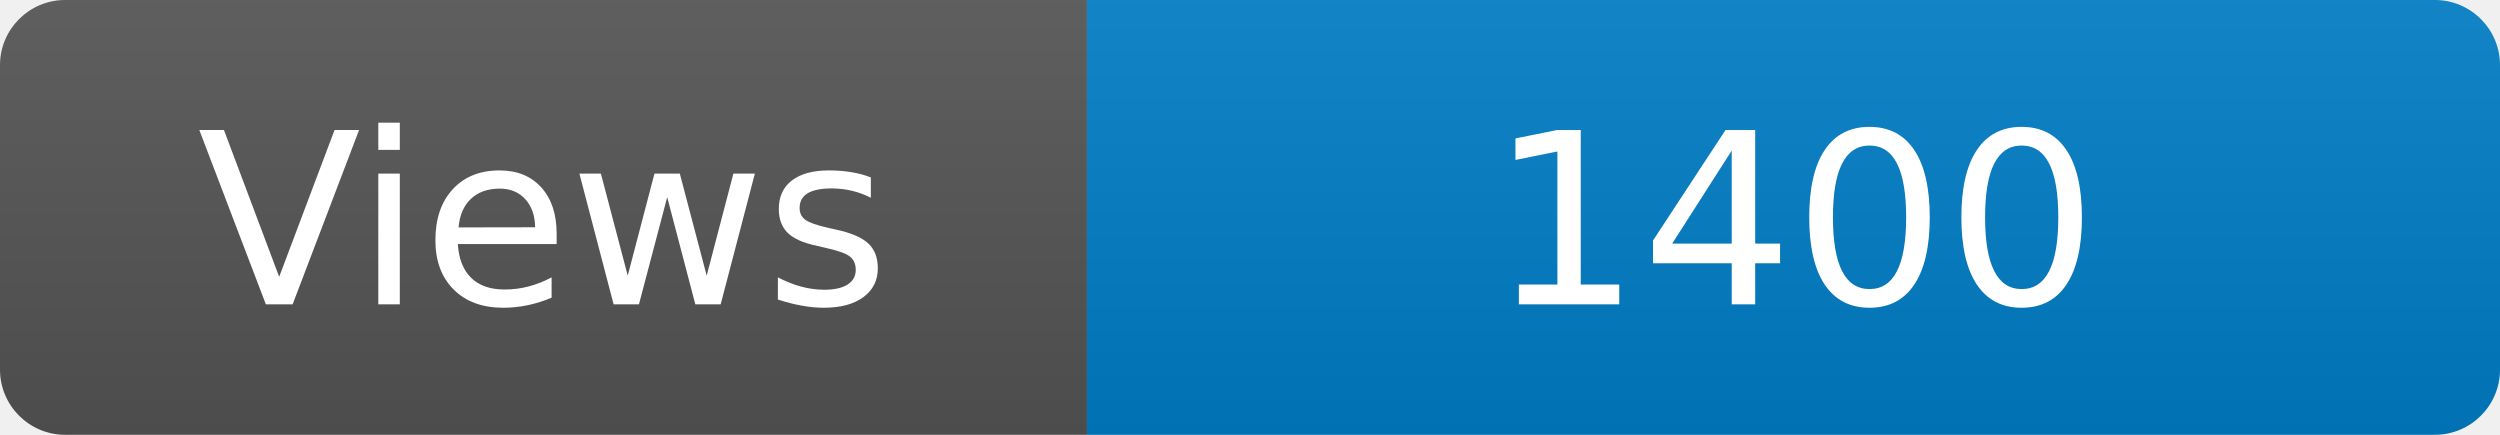
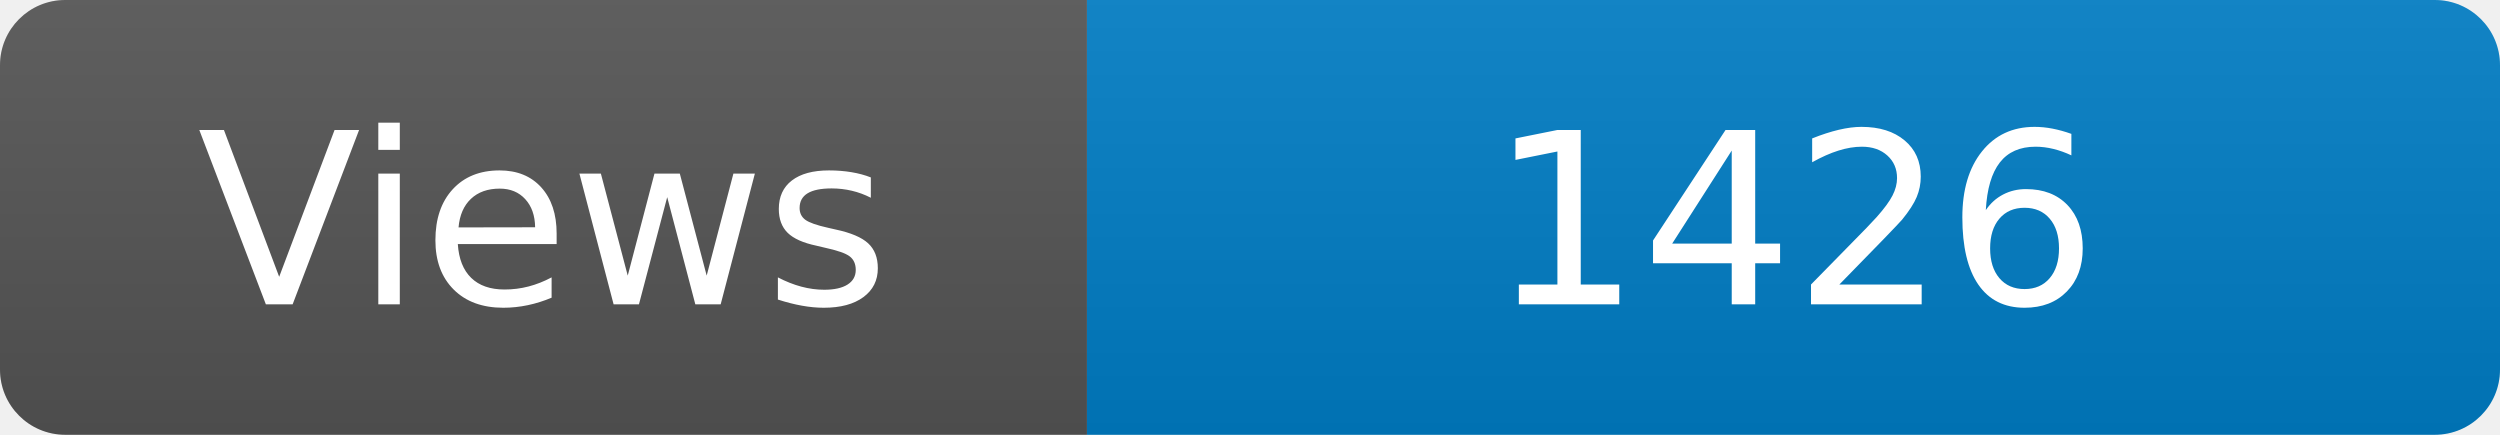
<svg xmlns="http://www.w3.org/2000/svg" width="115" height="20" role="img" aria-label="Maintained?: yes">
  <linearGradient id="s" x2="0" y2="100%">
    <stop offset="0" stop-color="#bbb" stop-opacity=".1" />
    <stop offset="1" stop-opacity=".1" />
  </linearGradient>
  <clipPath id="r">
    <rect width="115" height="20" rx="3" fill="#fff" />
  </clipPath>
  <g clip-path="url(#r)">
    <rect width="50" height="20" fill="#555" />
    <rect x="50" width="160" height="20" fill="#007ec6" />
    <rect width="115" height="20" fill="url(#s)" />
  </g>
  <g fill="#fff" text-anchor="middle" font-family="Verdana,Geneva,DejaVu Sans,sans-serif" font-size="110">
    <text x="250" y="140" transform="scale(.1)" fill="#fff">Views</text>
-     <text x="825" y="140" transform="scale(.1)" fill="#fff">1400</text>
+     <text x="825" y="140" transform="scale(.1)" fill="#fff">1426</text>
  </g>
</svg>
